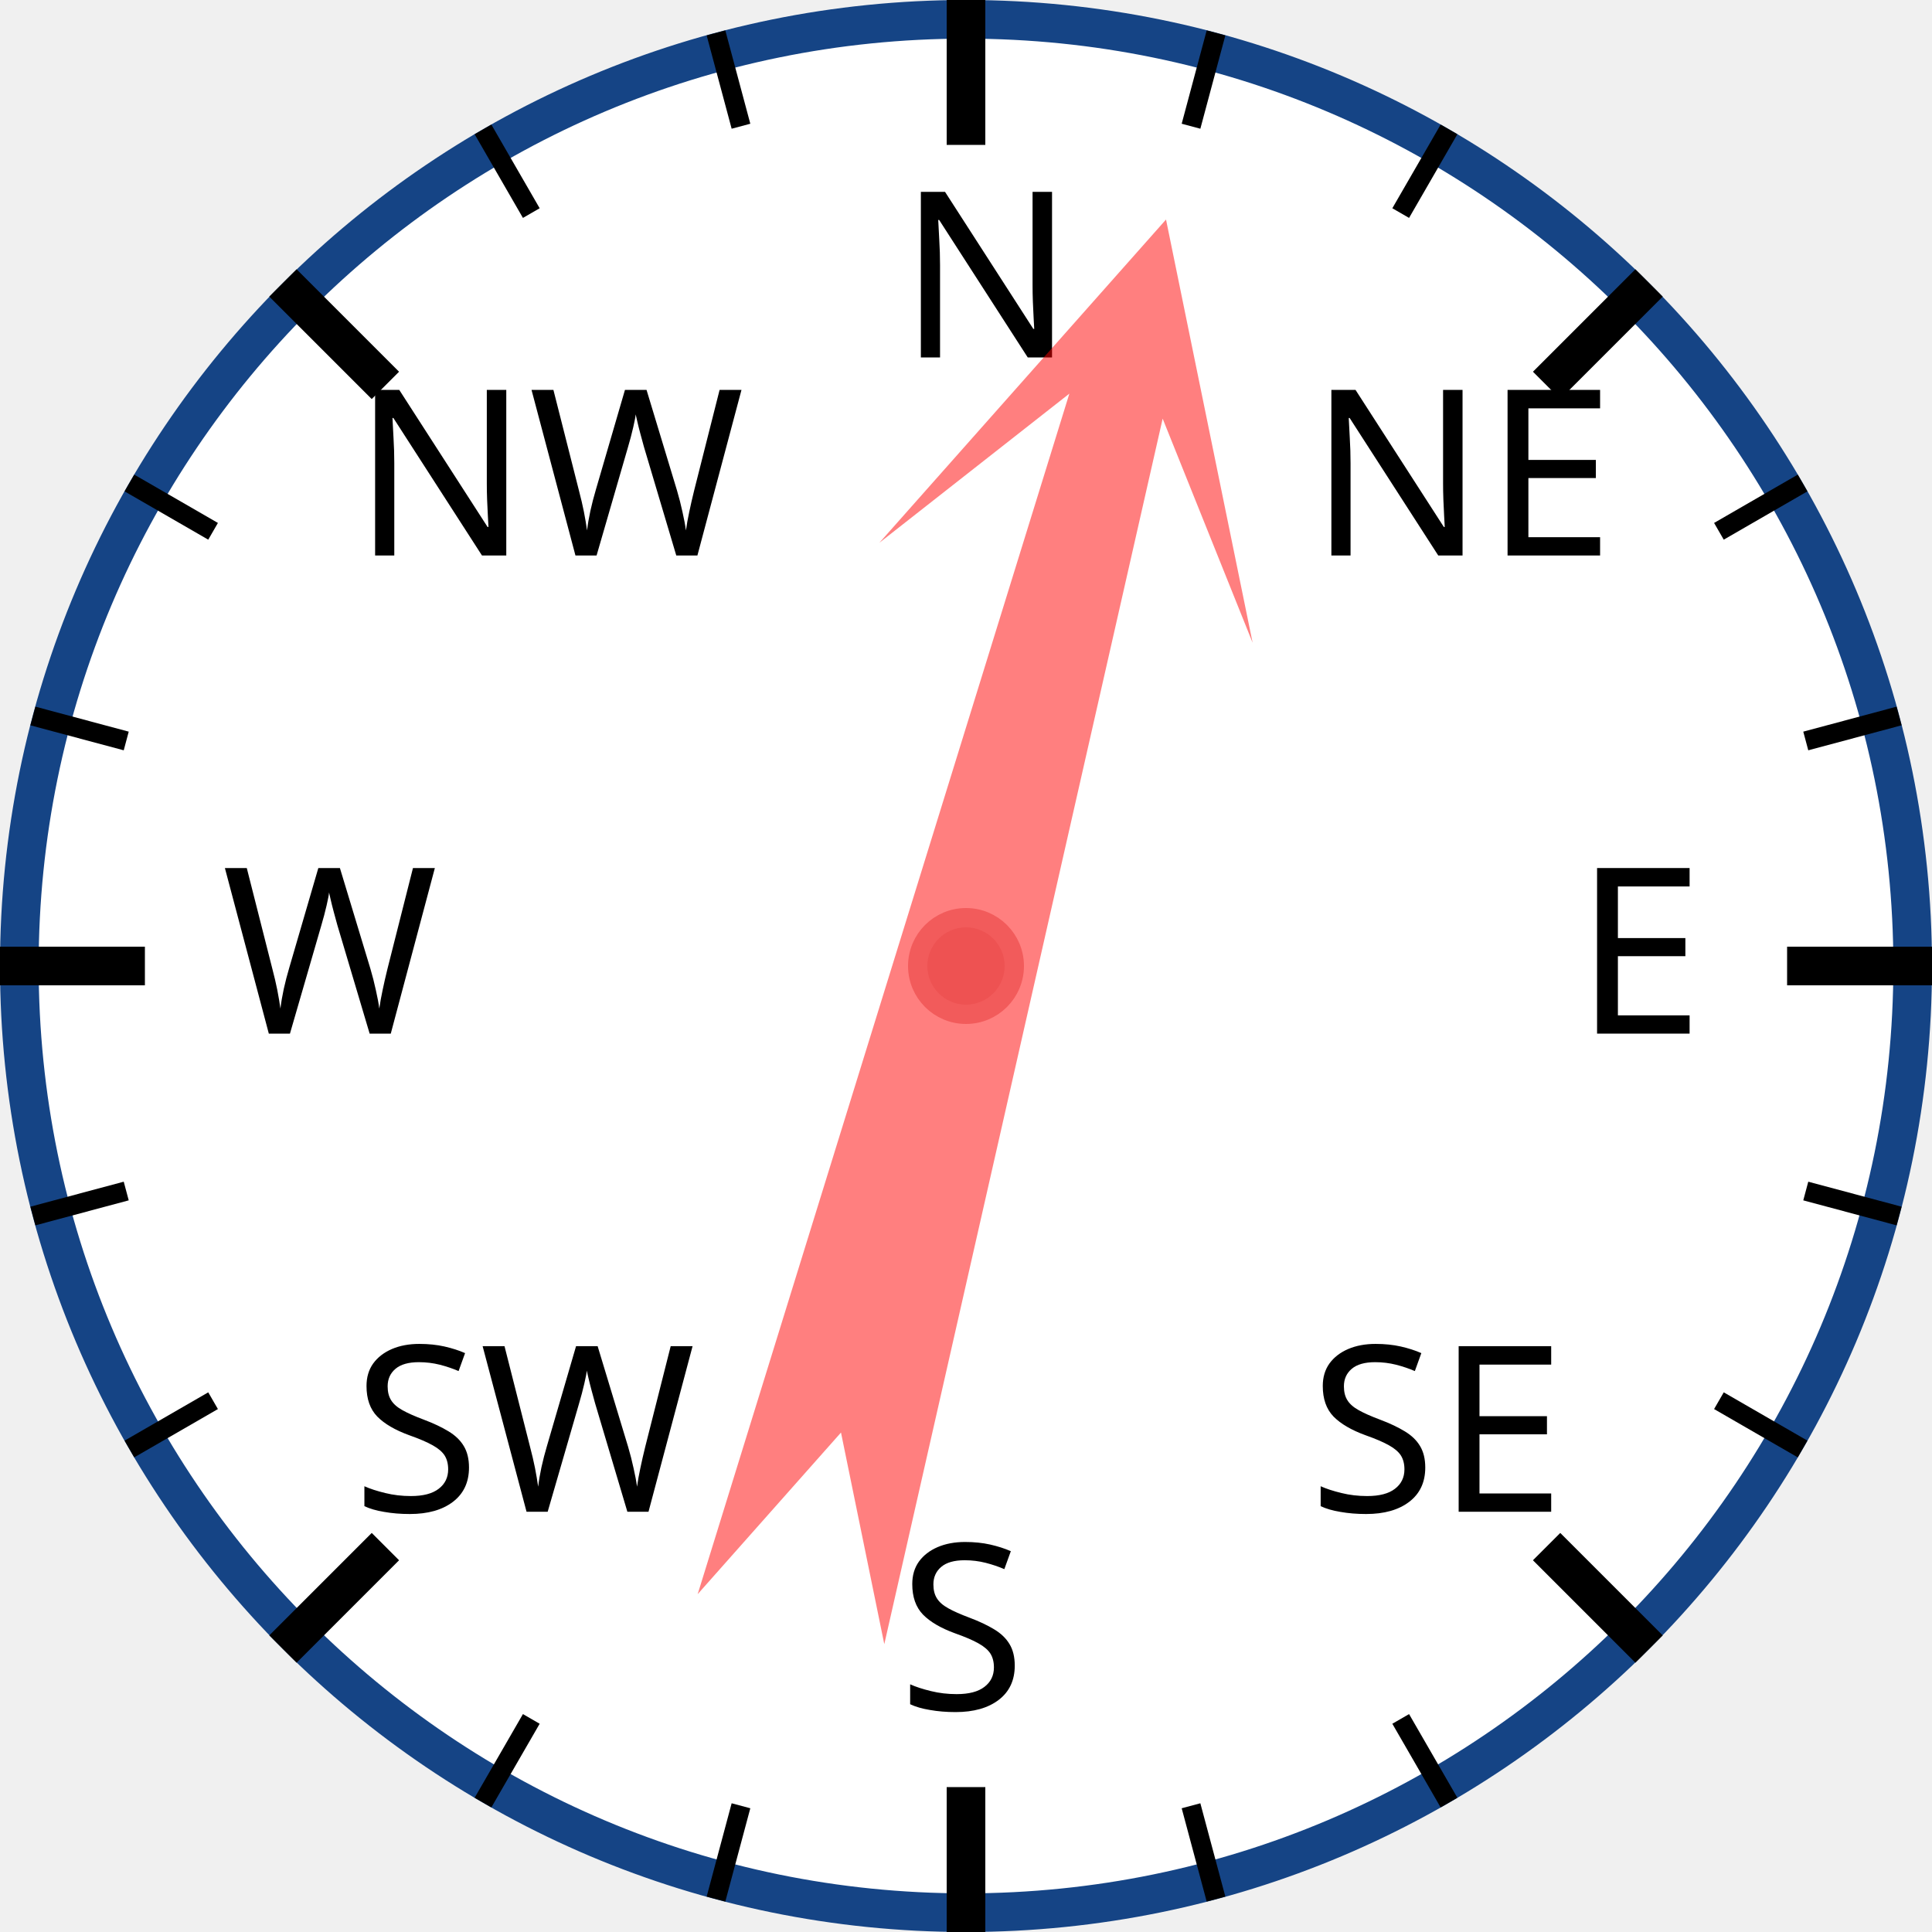
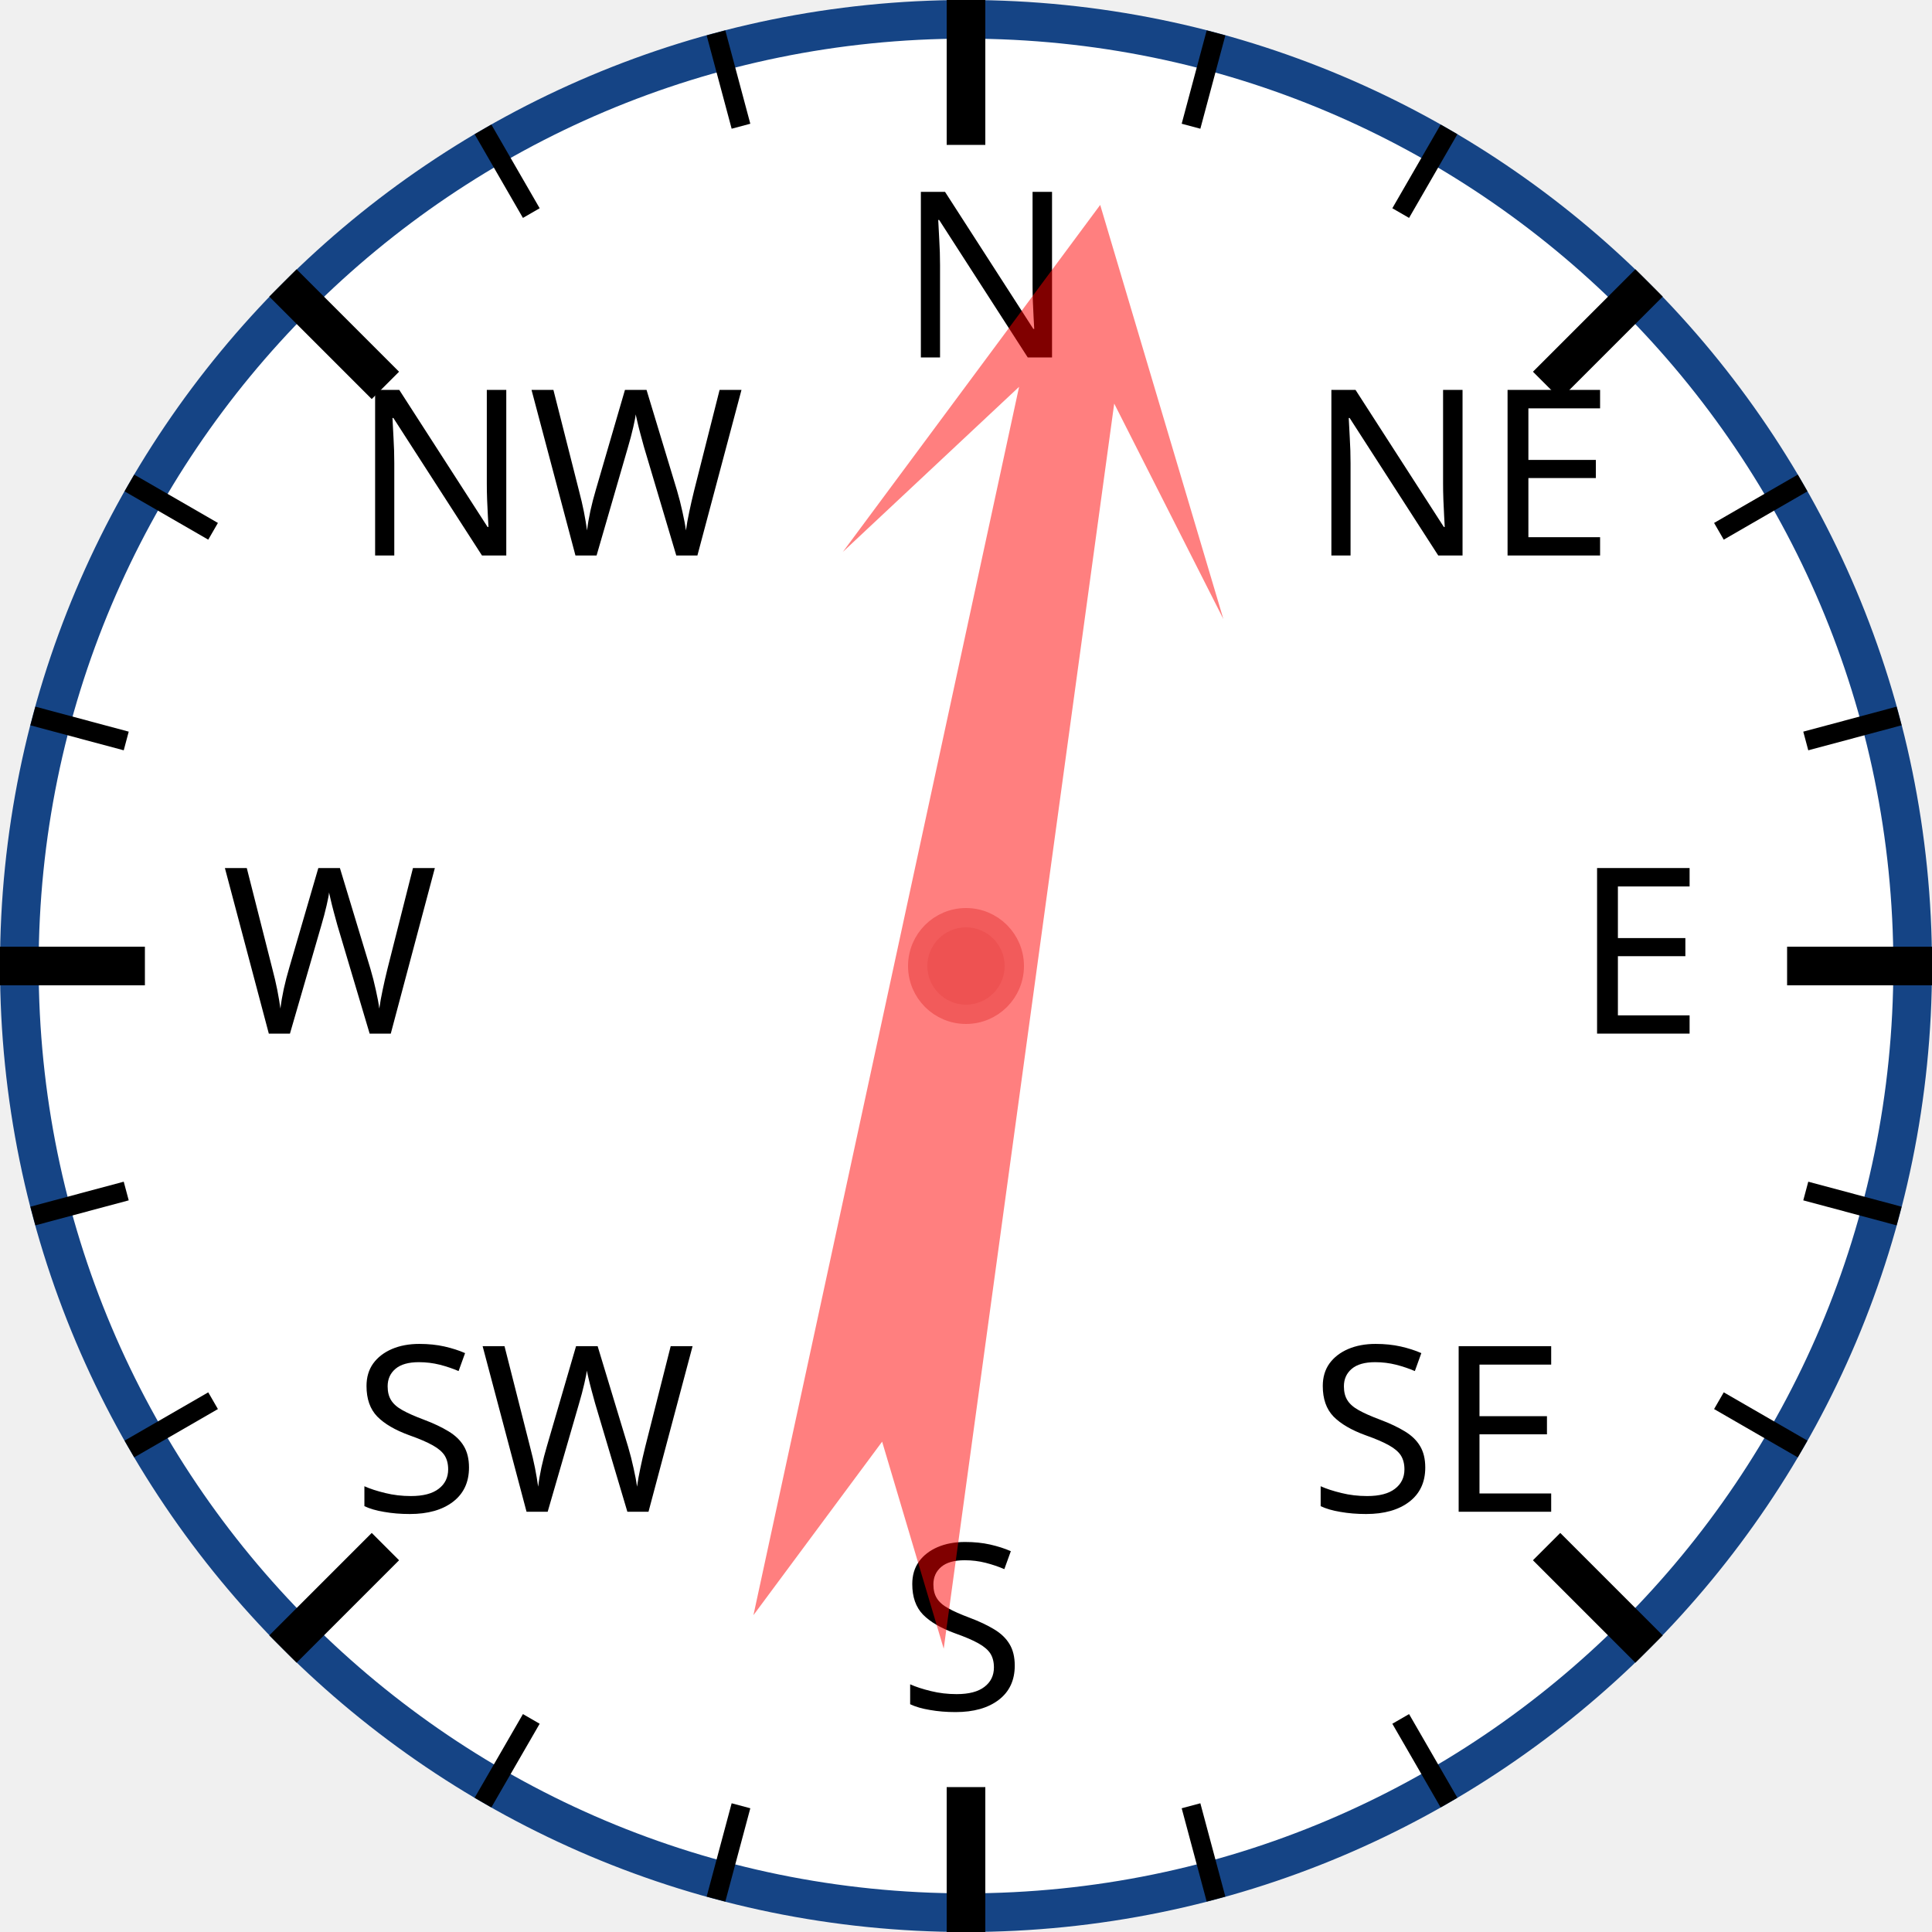
<svg xmlns="http://www.w3.org/2000/svg" width="120px" height="120px" viewBox="0 0 200 200">
  <circle cx="100" cy="100" r="98" style="fill: white; stroke: #154485; stroke-width: 4;" />
  <text x="93.0" y="37.0" style="font-family: sans-serif; font-size: 18pt;">N</text>
  <line x1="100.0" y1="0.0" x2="100.0" y2="15.0" style="stroke: black; stroke-width: 4;" />
  <line x1="74.118" y1="3.407" x2="76.706" y2="13.067" style="stroke: black; stroke-width: 2;" />
  <line x1="50" y1="13.397" x2="55" y2="22.058" style="stroke: black; stroke-width: 2;" />
  <text x="36.503" y="57.503" style="font-family: sans-serif; font-size: 18pt;">NW</text>
  <line x1="29.289" y1="29.289" x2="39.896" y2="39.896" style="stroke: black; stroke-width: 4;" />
  <line x1="13.397" y1="50" x2="22.058" y2="55" style="stroke: black; stroke-width: 2;" />
  <line x1="3.407" y1="74.118" x2="13.067" y2="76.706" style="stroke: black; stroke-width: 2;" />
  <text x="23.0" y="107.0" style="font-family: sans-serif; font-size: 18pt;">W</text>
  <line x1="0.0" y1="100.0" x2="15.0" y2="100.0" style="stroke: black; stroke-width: 4;" />
  <line x1="3.407" y1="125.882" x2="13.067" y2="123.294" style="stroke: black; stroke-width: 2;" />
  <line x1="13.397" y1="150" x2="22.058" y2="145" style="stroke: black; stroke-width: 2;" />
  <text x="36.503" y="156.497" style="font-family: sans-serif; font-size: 18pt;">SW</text>
  <line x1="29.289" y1="170.711" x2="39.896" y2="160.104" style="stroke: black; stroke-width: 4;" />
  <line x1="50" y1="186.603" x2="55" y2="177.942" style="stroke: black; stroke-width: 2;" />
  <line x1="74.118" y1="196.593" x2="76.706" y2="186.933" style="stroke: black; stroke-width: 2;" />
  <text x="93" y="177.0" style="font-family: sans-serif; font-size: 18pt;">S</text>
  <line x1="100" y1="200.0" x2="100" y2="185.0" style="stroke: black; stroke-width: 4;" />
  <line x1="125.882" y1="196.593" x2="123.294" y2="186.933" style="stroke: black; stroke-width: 2;" />
  <line x1="150.0" y1="186.603" x2="145.0" y2="177.942" style="stroke: black; stroke-width: 2;" />
  <text x="135.497" y="156.497" style="font-family: sans-serif; font-size: 18pt;">SE</text>
  <line x1="170.711" y1="170.711" x2="160.104" y2="160.104" style="stroke: black; stroke-width: 4;" />
  <line x1="186.603" y1="150" x2="177.942" y2="145" style="stroke: black; stroke-width: 2;" />
  <line x1="196.593" y1="125.882" x2="186.933" y2="123.294" style="stroke: black; stroke-width: 2;" />
  <text x="163.0" y="107" style="font-family: sans-serif; font-size: 18pt;">E</text>
  <line x1="200.0" y1="100" x2="185.0" y2="100" style="stroke: black; stroke-width: 4;" />
  <line x1="196.593" y1="74.118" x2="186.933" y2="76.706" style="stroke: black; stroke-width: 2;" />
  <line x1="186.603" y1="50" x2="177.942" y2="55" style="stroke: black; stroke-width: 2;" />
  <text x="135.497" y="57.503" style="font-family: sans-serif; font-size: 18pt;">NE</text>
  <line x1="170.711" y1="29.289" x2="160.104" y2="39.896" style="stroke: black; stroke-width: 4;" />
  <line x1="150" y1="13.397" x2="145" y2="22.058" style="stroke: black; stroke-width: 2;" />
  <line x1="125.882" y1="3.407" x2="123.294" y2="13.067" style="stroke: black; stroke-width: 2;" />
-   <polygon points="100 20 120 60 105 40 110 170 100 150 90 170 95 40 80 60" style="fill: red; fill-opacity: 0.5;" transform="rotate(15,100,100)" />
+   <polygon points="100 20 120 60 105 40 110 170 100 150 90 170 95 40 80 60" style="fill: red; fill-opacity: 0.5;" transform="rotate(10,100,100)" />
  <circle cx="100" cy="100" r="5" style="fill: #EE5252; stroke: #F25B5B; stroke-width: 2;" />
</svg>
